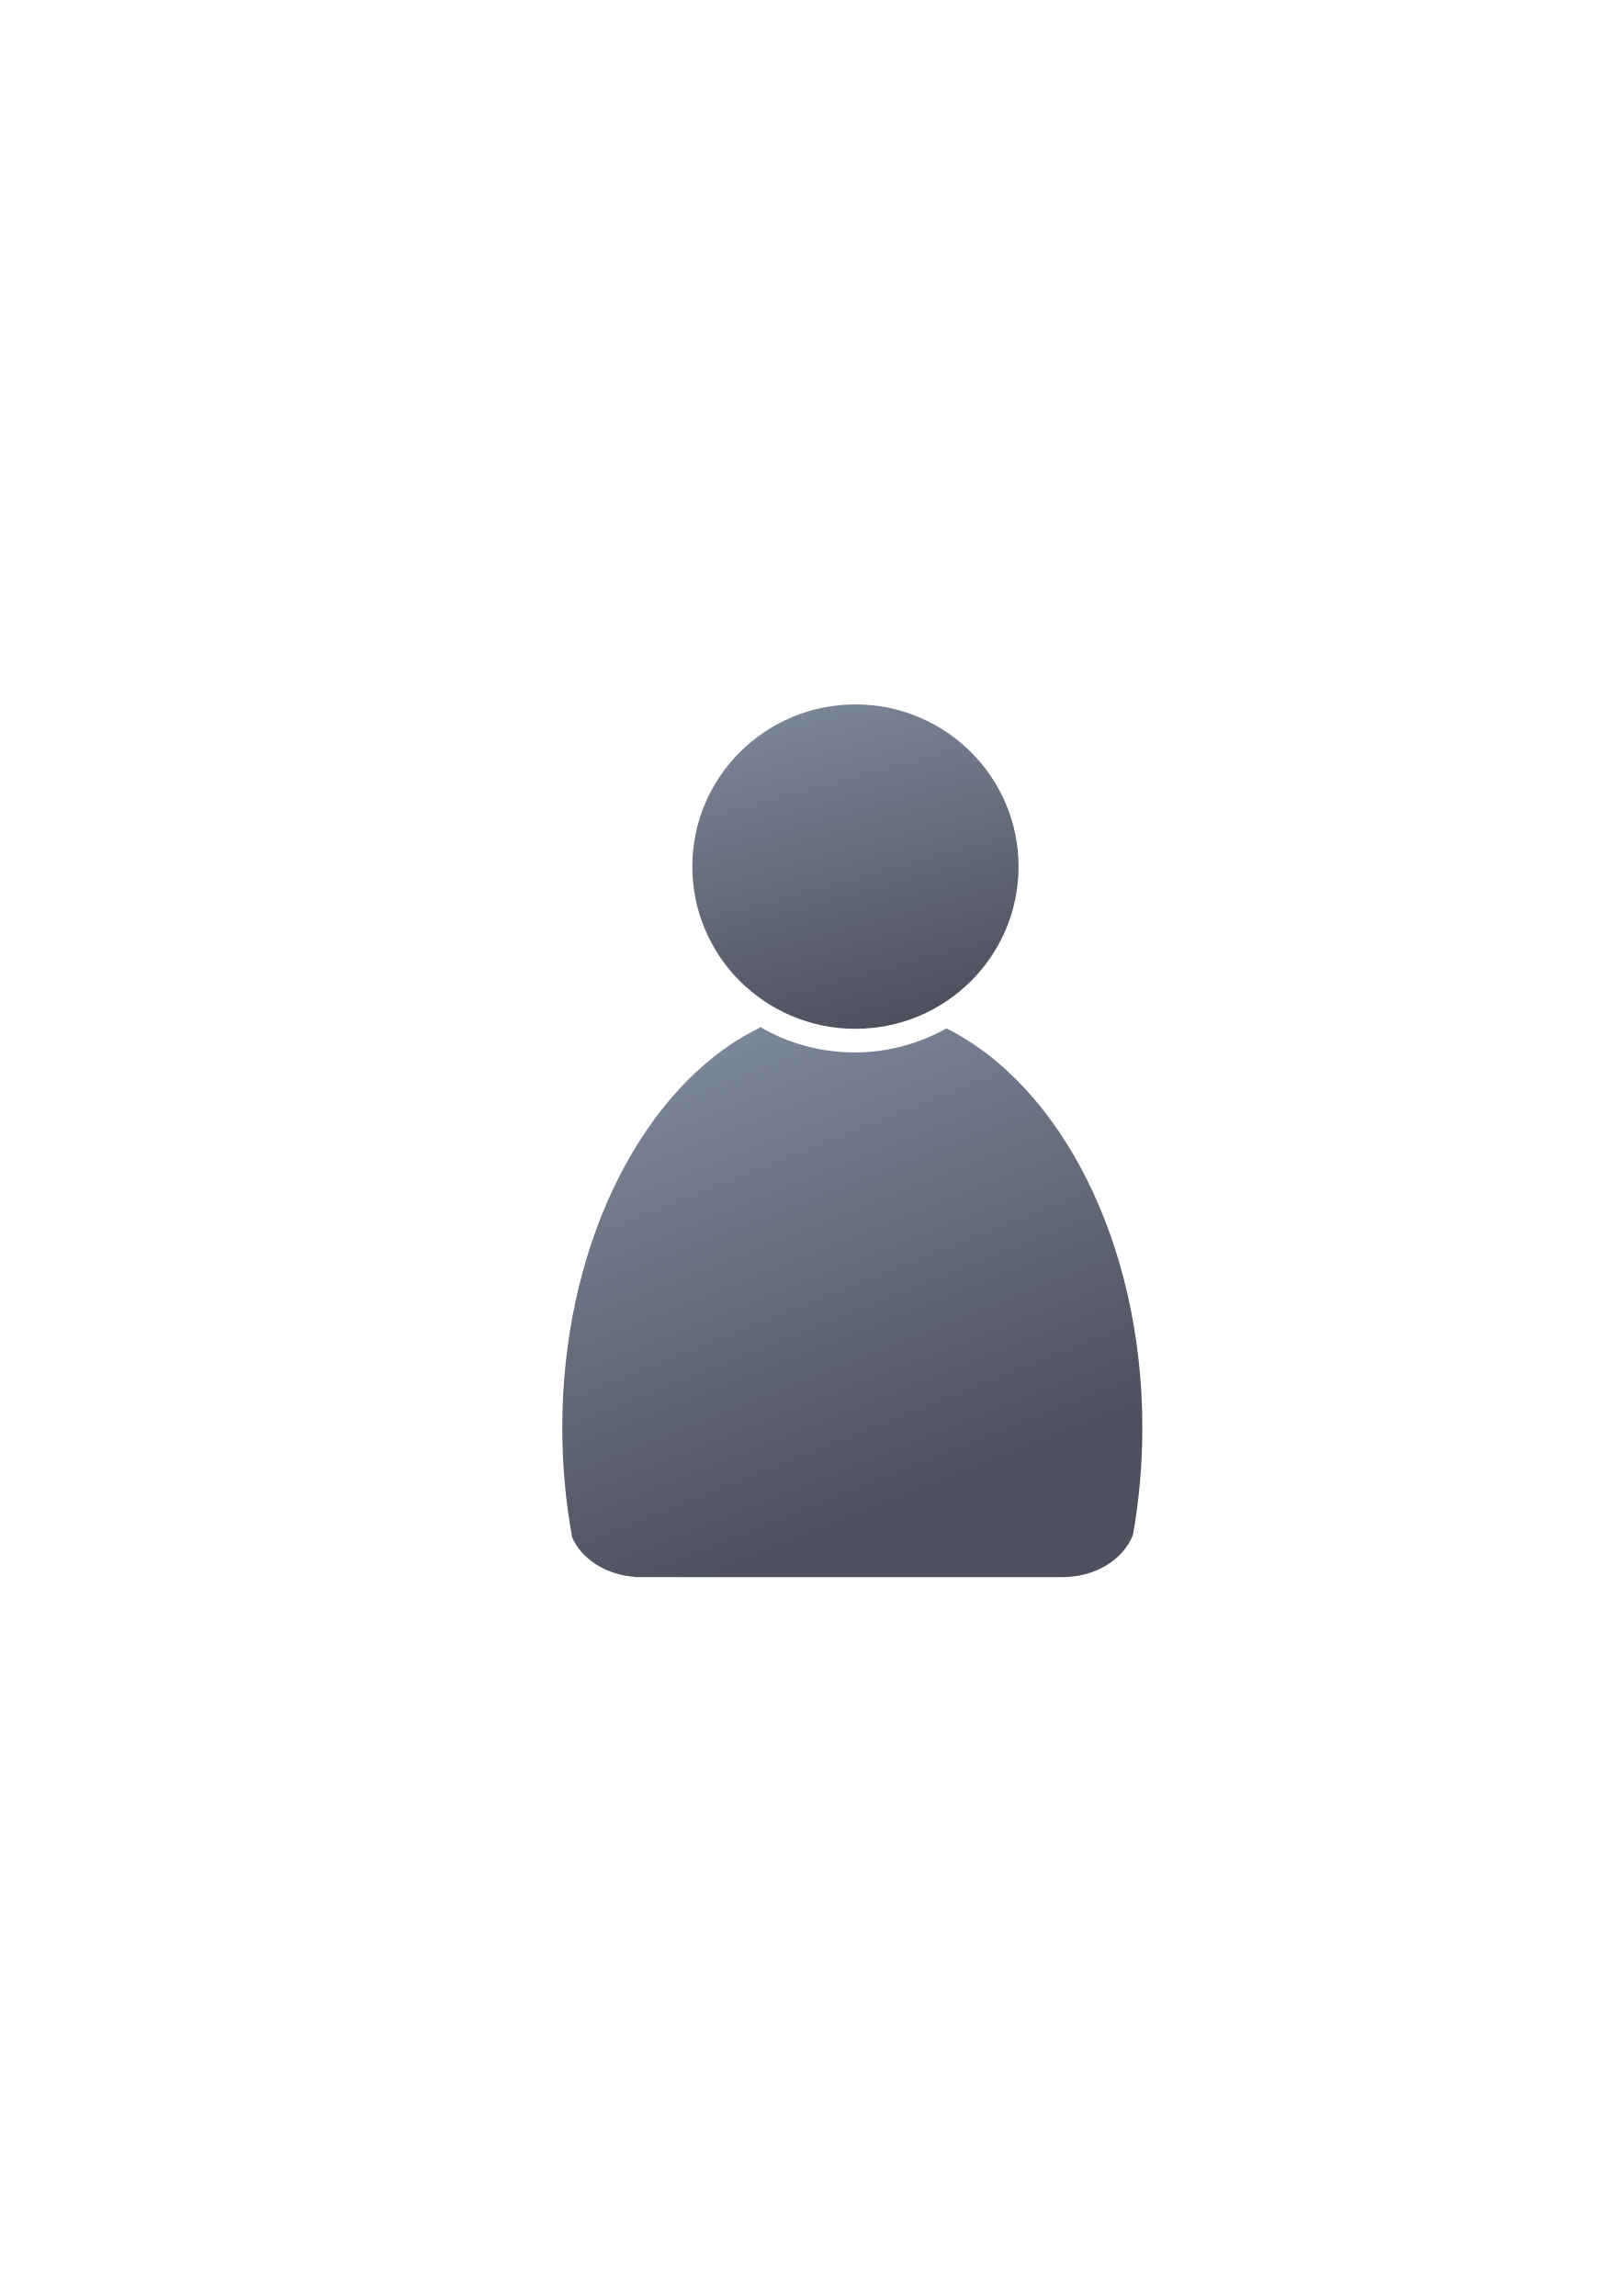
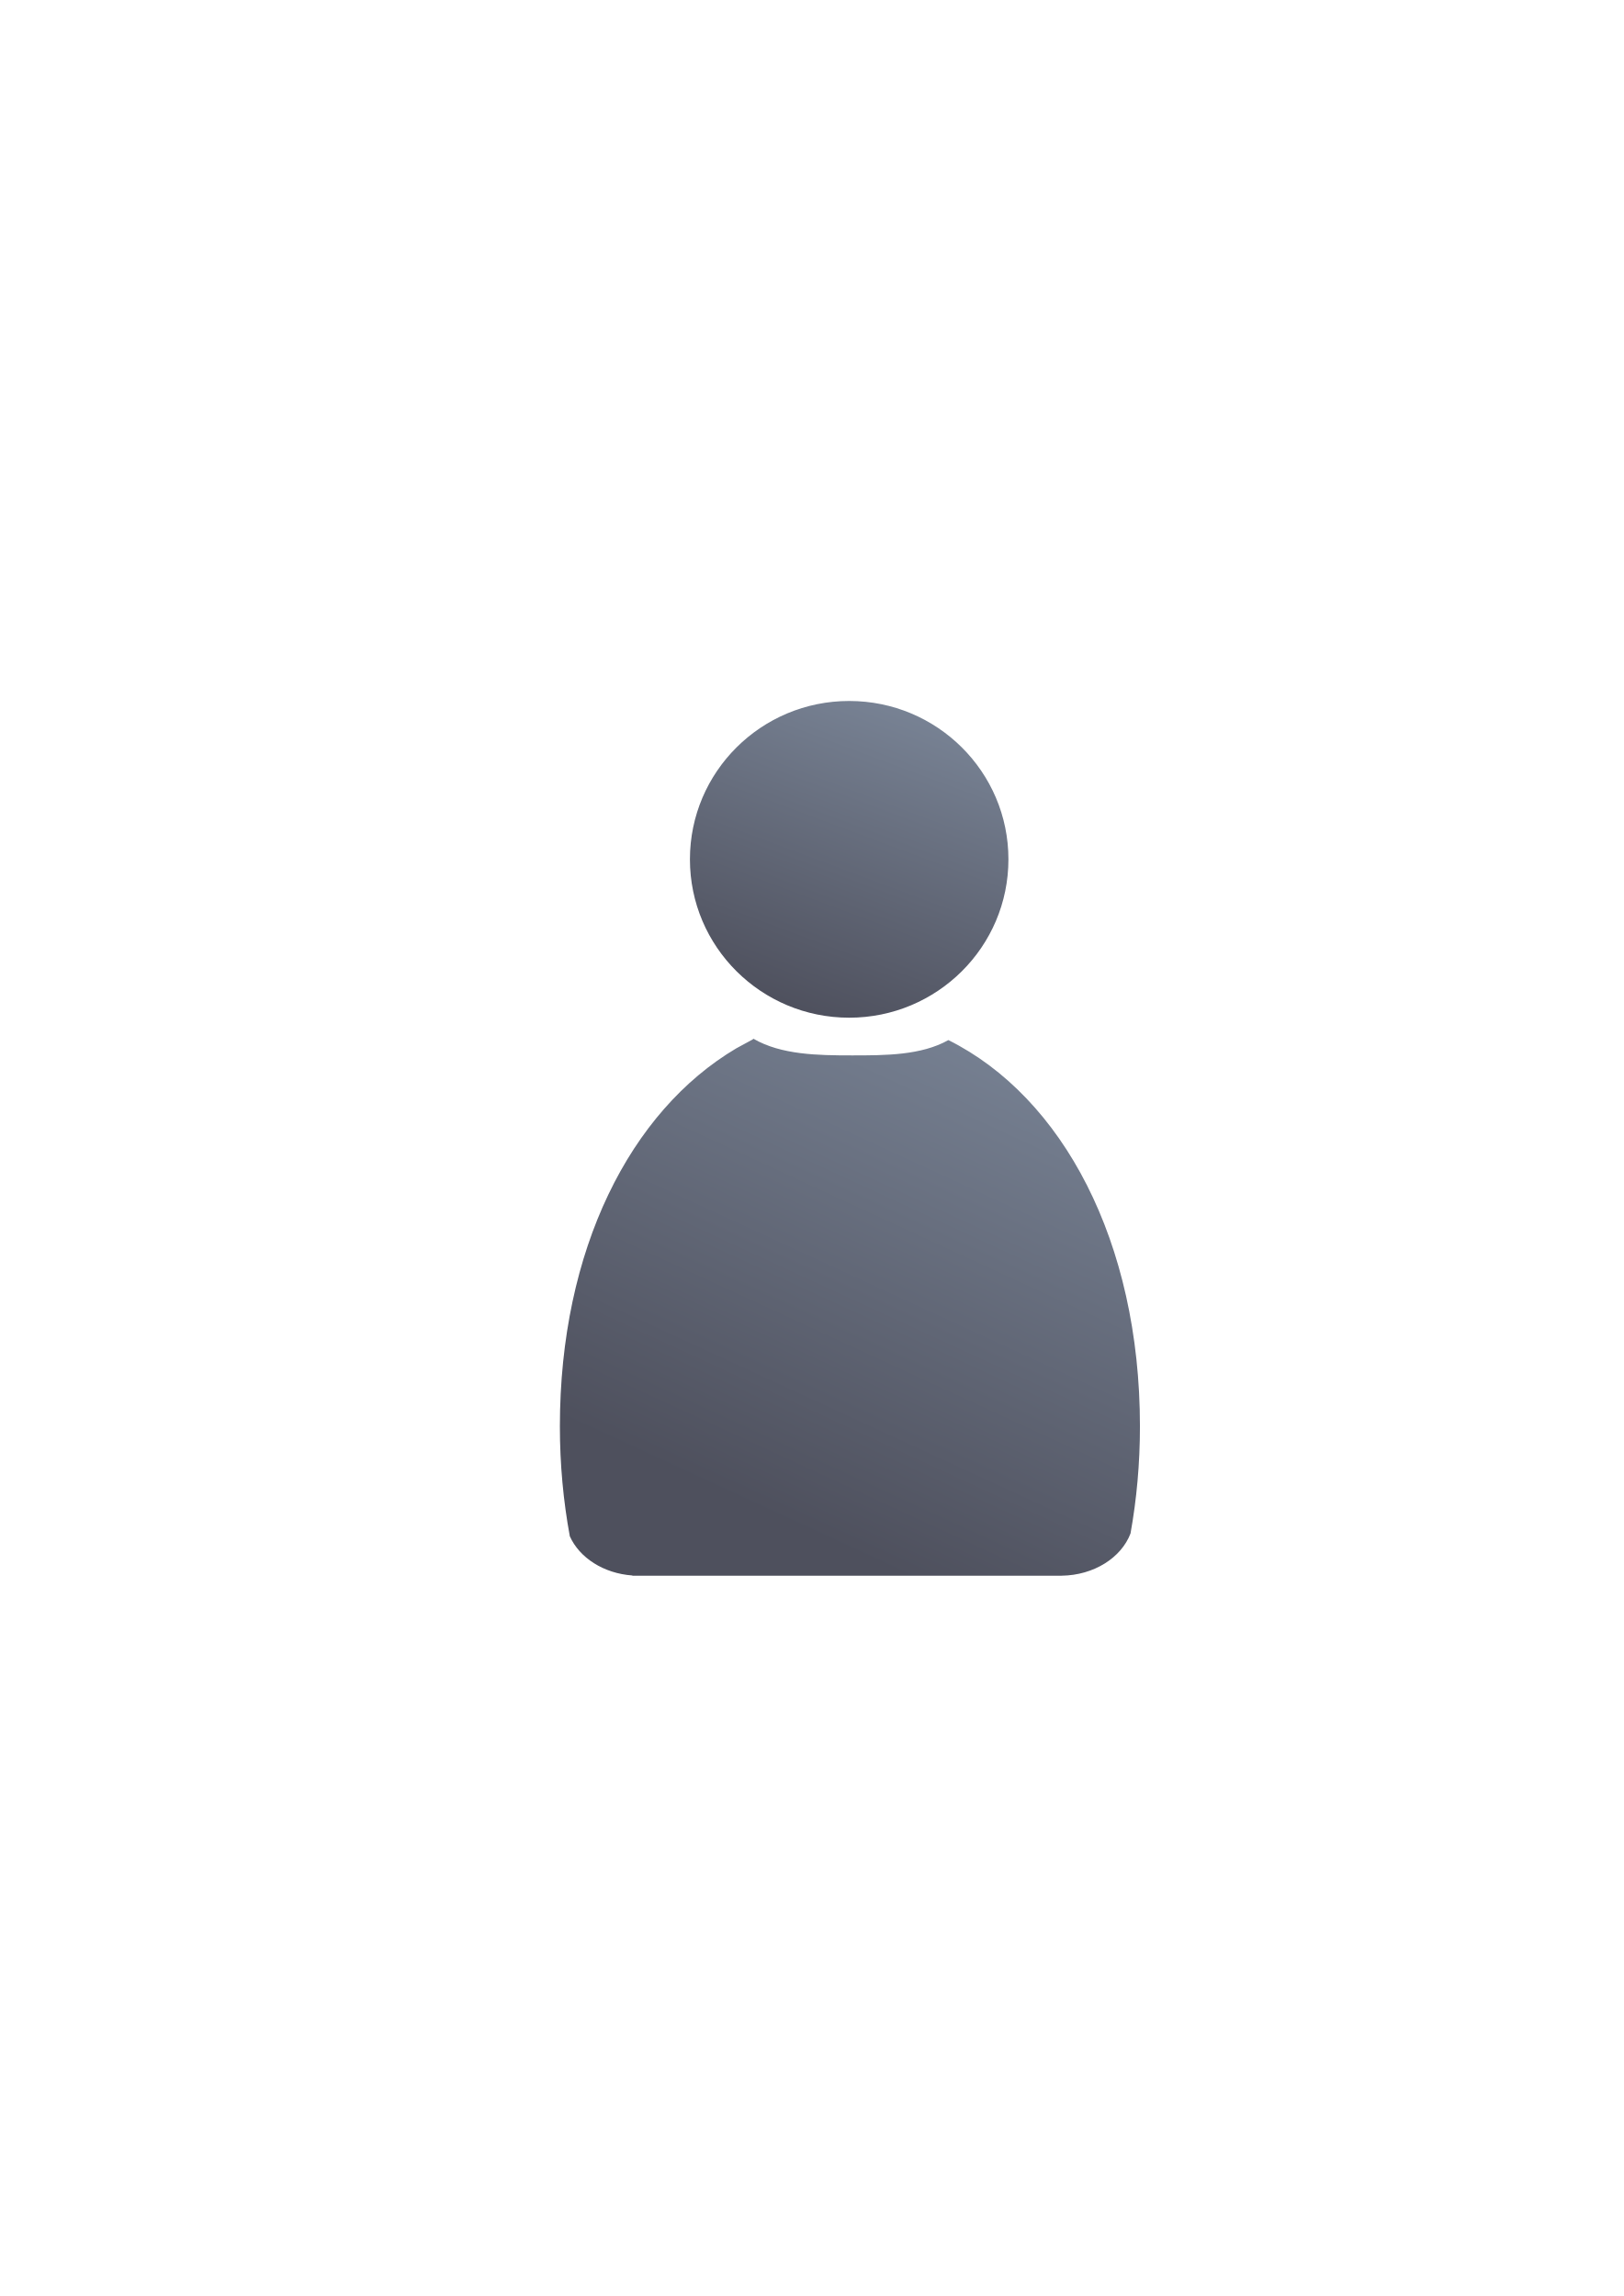
<svg xmlns="http://www.w3.org/2000/svg" xmlns:xlink="http://www.w3.org/1999/xlink" width="210mm" height="297mm" viewBox="0 0 744.094 1052.362" id="svg2" version="1.1">
  <defs id="defs4">
-     <linearGradient id="linearGradient4254">
-       <stop style="stop-color:#7a8597;stop-opacity:1" offset="0" id="stop4256" />
-       <stop style="stop-color:#4e505d;stop-opacity:1" offset="1" id="stop4258" />
-     </linearGradient>
    <linearGradient id="linearGradient2224">
      <stop id="stop2226" offset="0" style="stop-color:#7c7c7c;stop-opacity:1;" />
      <stop id="stop2228" offset="1" style="stop-color:#b8b8b8;stop-opacity:1;" />
    </linearGradient>
    <linearGradient id="linearGradient15218">
      <stop id="stop15220" offset="0" style="stop-color:#eeeeef;stop-opacity:1;" />
      <stop id="stop2736" offset="0.599" style="stop-color:#d3d7cf;stop-opacity:1;" />
      <stop id="stop2738" offset="0.828" style="stop-color:#ffffff;stop-opacity:1;" />
      <stop id="stop15222" offset="1" style="stop-color:#d3d7cf;stop-opacity:1;" />
    </linearGradient>
    <pattern y="0" x="0" height="6" width="6" patternUnits="userSpaceOnUse" id="EMFhbasepattern" />
    <pattern y="0" x="0" height="6" width="6" patternUnits="userSpaceOnUse" id="EMFhbasepattern-5" />
-     <linearGradient xlink:href="#linearGradient4254" id="linearGradient4260" x1="380.01" y1="330.406" x2="414.616" y2="457.181" gradientUnits="userSpaceOnUse" gradientTransform="translate(0.3700576,-0.3946611)" />
-     <linearGradient xlink:href="#linearGradient4254" id="linearGradient4268" x1="358.431" y1="465.731" x2="429.966" y2="644.629" gradientUnits="userSpaceOnUse" />
+     <linearGradient xlink:href="#linearGradient4254" id="linearGradient4268" x1="471.691" y1="457.148" x2="375.748" y2="664.985" gradientUnits="userSpaceOnUse" gradientTransform="matrix(1.138613,0,0,1.138613,-56.5318,-54.13594)" />
+     <linearGradient id="linearGradient4254">
+       <stop style="stop-color:#7a8597;stop-opacity:1" offset="0" id="stop4256" />
+       <stop style="stop-color:#4e505d;stop-opacity:1" offset="1" id="stop4258" />
+     </linearGradient>
+     <linearGradient xlink:href="#linearGradient4254" id="linearGradient4260" x1="425.622" y1="330.383" x2="376.55" y2="461.455" gradientUnits="userSpaceOnUse" gradientTransform="matrix(1.111685,0,0,1.111685,-47.30591,-46.61302)" />
  </defs>
  <g id="layer1">
-     <flowRoot xml:space="preserve" id="flowRoot4169" style="font-style:normal;font-weight:normal;font-size:40px;line-height:125%;font-family:sans-serif;letter-spacing:0px;word-spacing:0px;fill:#252525;fill-opacity:1;stroke:none;stroke-width:1px;stroke-linecap:butt;stroke-linejoin:miter;stroke-opacity:1">
-       <flowRegion id="flowRegion4171">
-         <rect id="rect4173" width="56.433" height="88.789" x="89.541" y="427.08" />
-       </flowRegion>
-       <flowPara id="flowPara4175" />
-     </flowRoot>
-     <rect style="fill:none;fill-rule:evenodd;stroke:none;stroke-width:1px;stroke-linecap:butt;stroke-linejoin:miter;stroke-opacity:1" id="rect3336" width="400" height="400" x="189.145" y="322.27" />
-     <g id="g4289" transform="matrix(1.138613,0,0,1.138613,-55.43126,-53.50118)">
-       <path id="path2176" d="m 354.643,460.416 c -0.117,0.104 -0.224,0.216 -0.346,0.316 l -6.543,3.545 c -42.676,25.281 -72.762,86.259 -72.762,157.469 0,15.295 1.395,30.114 3.998,44.213 3.861,8.637 13.562,14.968 25.186,15.795 l 0,0.096 172.762,0 0,-0.008 c 13.046,-0.184 24.035,-7.283 27.727,-17.016 2.47,-13.759 3.791,-28.194 3.791,-43.08 0,-74.549 -32.977,-137.884 -78.852,-160.785 -10.953,6.149 -23.578,9.678 -37.004,9.678 -13.817,10e-6 -26.787,-3.737 -37.957,-10.223 z" style="fill:url(#linearGradient4268);fill-opacity:1;stroke:none;stroke-width:41.152;stroke-linecap:round;stroke-linejoin:round;stroke-opacity:1" />
-       <ellipse ry="65.293" rx="65.647" cx="392.98" cy="395.838" id="circle2187-6" style="fill:url(#linearGradient4260);fill-opacity:1;stroke:none;stroke-width:14;stroke-miterlimit:4;stroke-dasharray:none;stroke-opacity:1" />
-     </g>
+     <rect style="fill:none;fill-rule:evenodd;stroke:none;stroke-width:1px;stroke-linecap:butt;stroke-linejoin:miter;stroke-opacity:1" id="rect3336" width="400" height="400" x="189.115" y="321.635" />
+     <path style="fill:url(#linearGradient4268);fill-opacity:1;stroke:none;stroke-width:41.152;stroke-linecap:round;stroke-linejoin:round;stroke-opacity:1" d="m 345.269,476.1 c -0.134,0.118 -0.256,0.245 -0.394,0.36 l -7.45,4.036 c -48.591,28.785 -80.847,92.216 -80.847,173.296 0,17.415 1.588,34.288 4.552,50.341 4.396,9.835 15.442,17.043 28.677,17.984 l 0,0.109 196.709,0 0,-0.009 c 14.855,-0.21 27.366,-8.293 31.57,-19.374 2.813,-15.666 4.317,-32.102 4.317,-49.052 0,-84.883 -35.548,-150.997 -87.781,-177.072 -12.471,7.002 -28.846,7.019 -44.133,7.019 -15.733,2e-5 -32.5,-0.254 -45.218,-7.64 z" id="path2176" />
+     <ellipse style="fill:url(#linearGradient4260);fill-opacity:1;stroke:none;stroke-width:14;stroke-miterlimit:4;stroke-dasharray:none;stroke-opacity:1" id="circle2187-6" cy="393.873" cx="389.153" rx="72.979" ry="72.585" />
  </g>
</svg>
